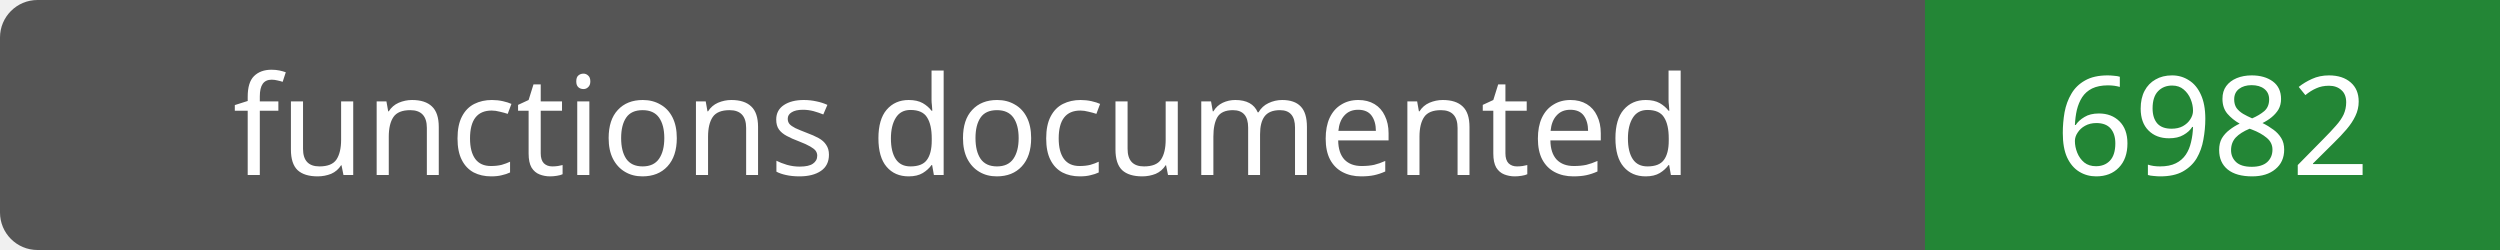
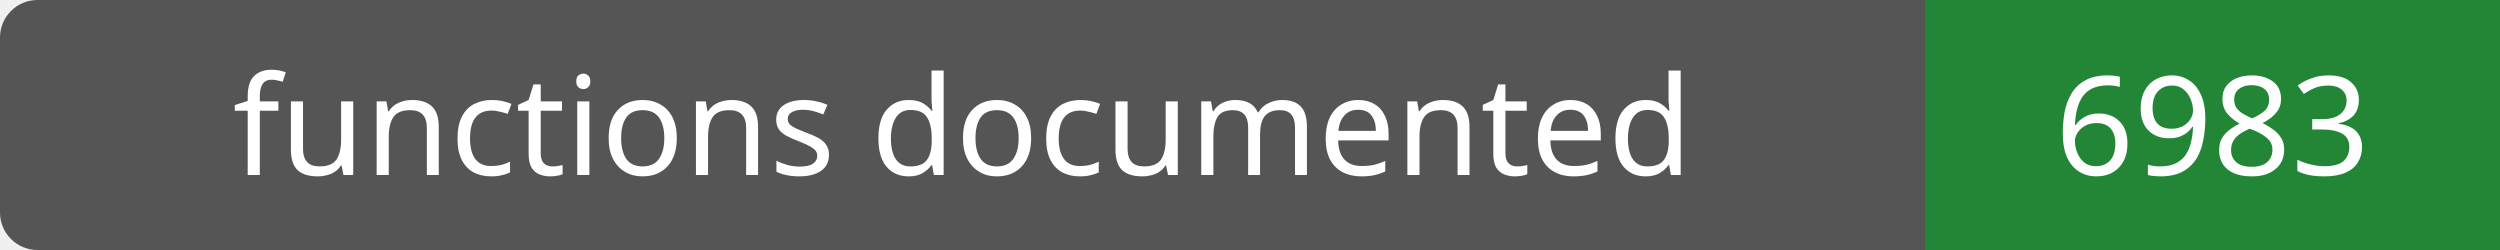
- <svg xmlns="http://www.w3.org/2000/svg" width="200" height="20" role="img" aria-label="functions documented: 6982">
+ <svg xmlns="http://www.w3.org/2000/svg" width="200" height="20" role="img" aria-label="functions documented: 6983">
  <rect width="200" height="20" rx="3" fill="#555" />
  <path fill="#238636" d="M154 0h46v20H154z" />
  <g fill="#fff" text-anchor="middle" font-family="Verdana,sans-serif" font-size="11">
    <text x="77.0" y="14">functions documented</text>
-     <text x="177.0" y="14">6982</text>
+     <text x="177.0" y="14">6983</text>
  </g>
</svg>
